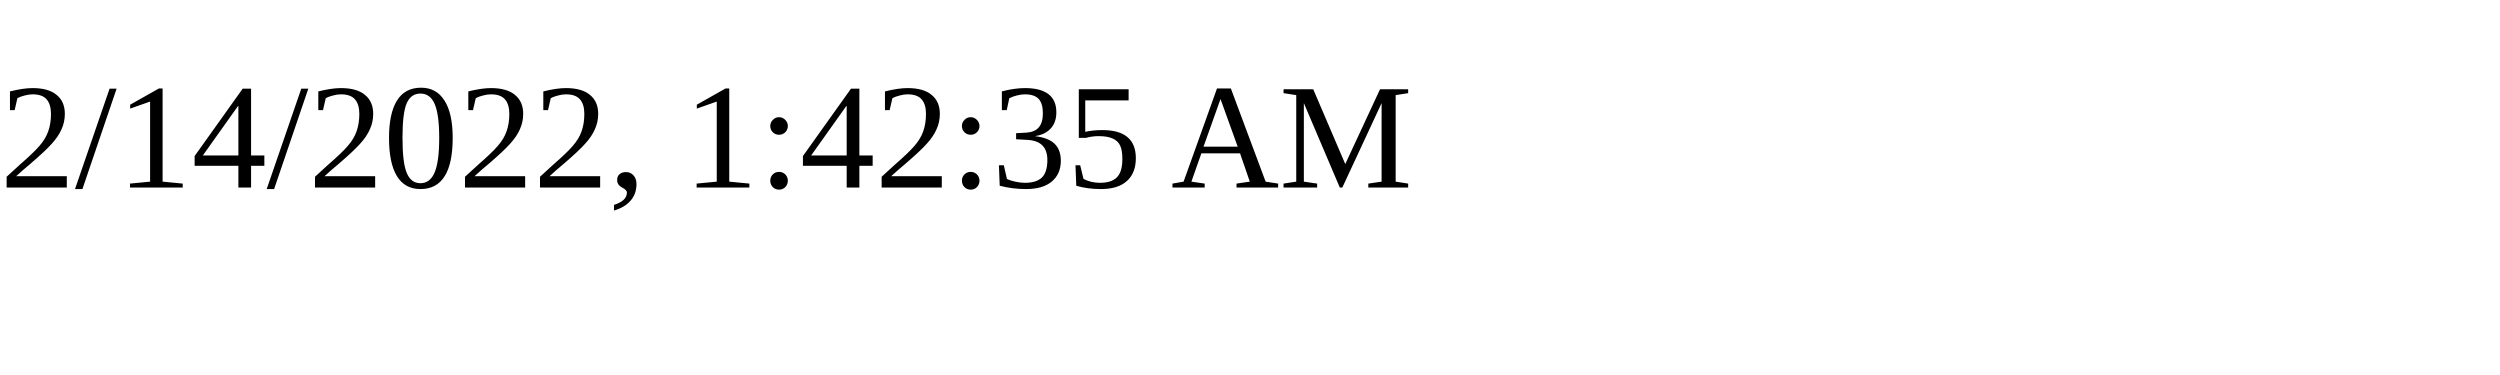
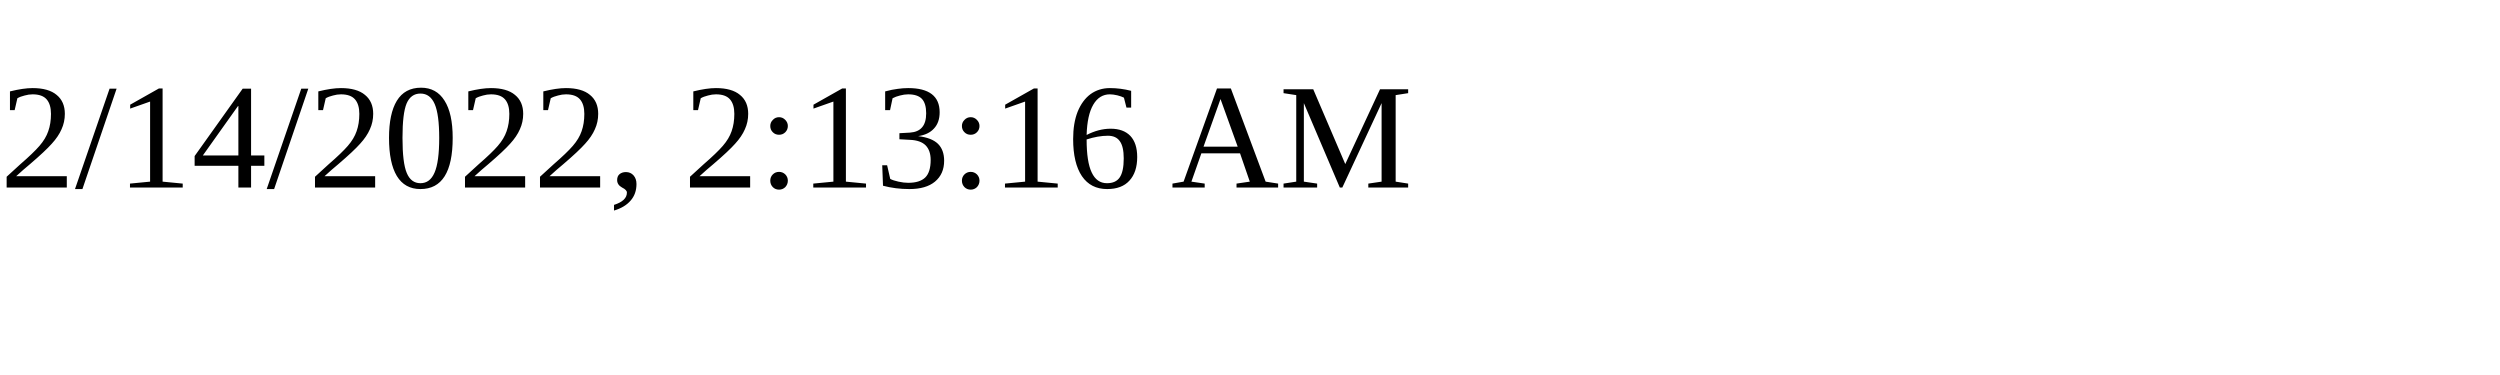
<svg xmlns="http://www.w3.org/2000/svg" height="30" width="200">
-   <text x="0" y="15">2/14/2022, 1:42:35 AM</text>
+   <text x="0" y="15">2/14/2022, 2:13:16 AM</text>
</svg>
